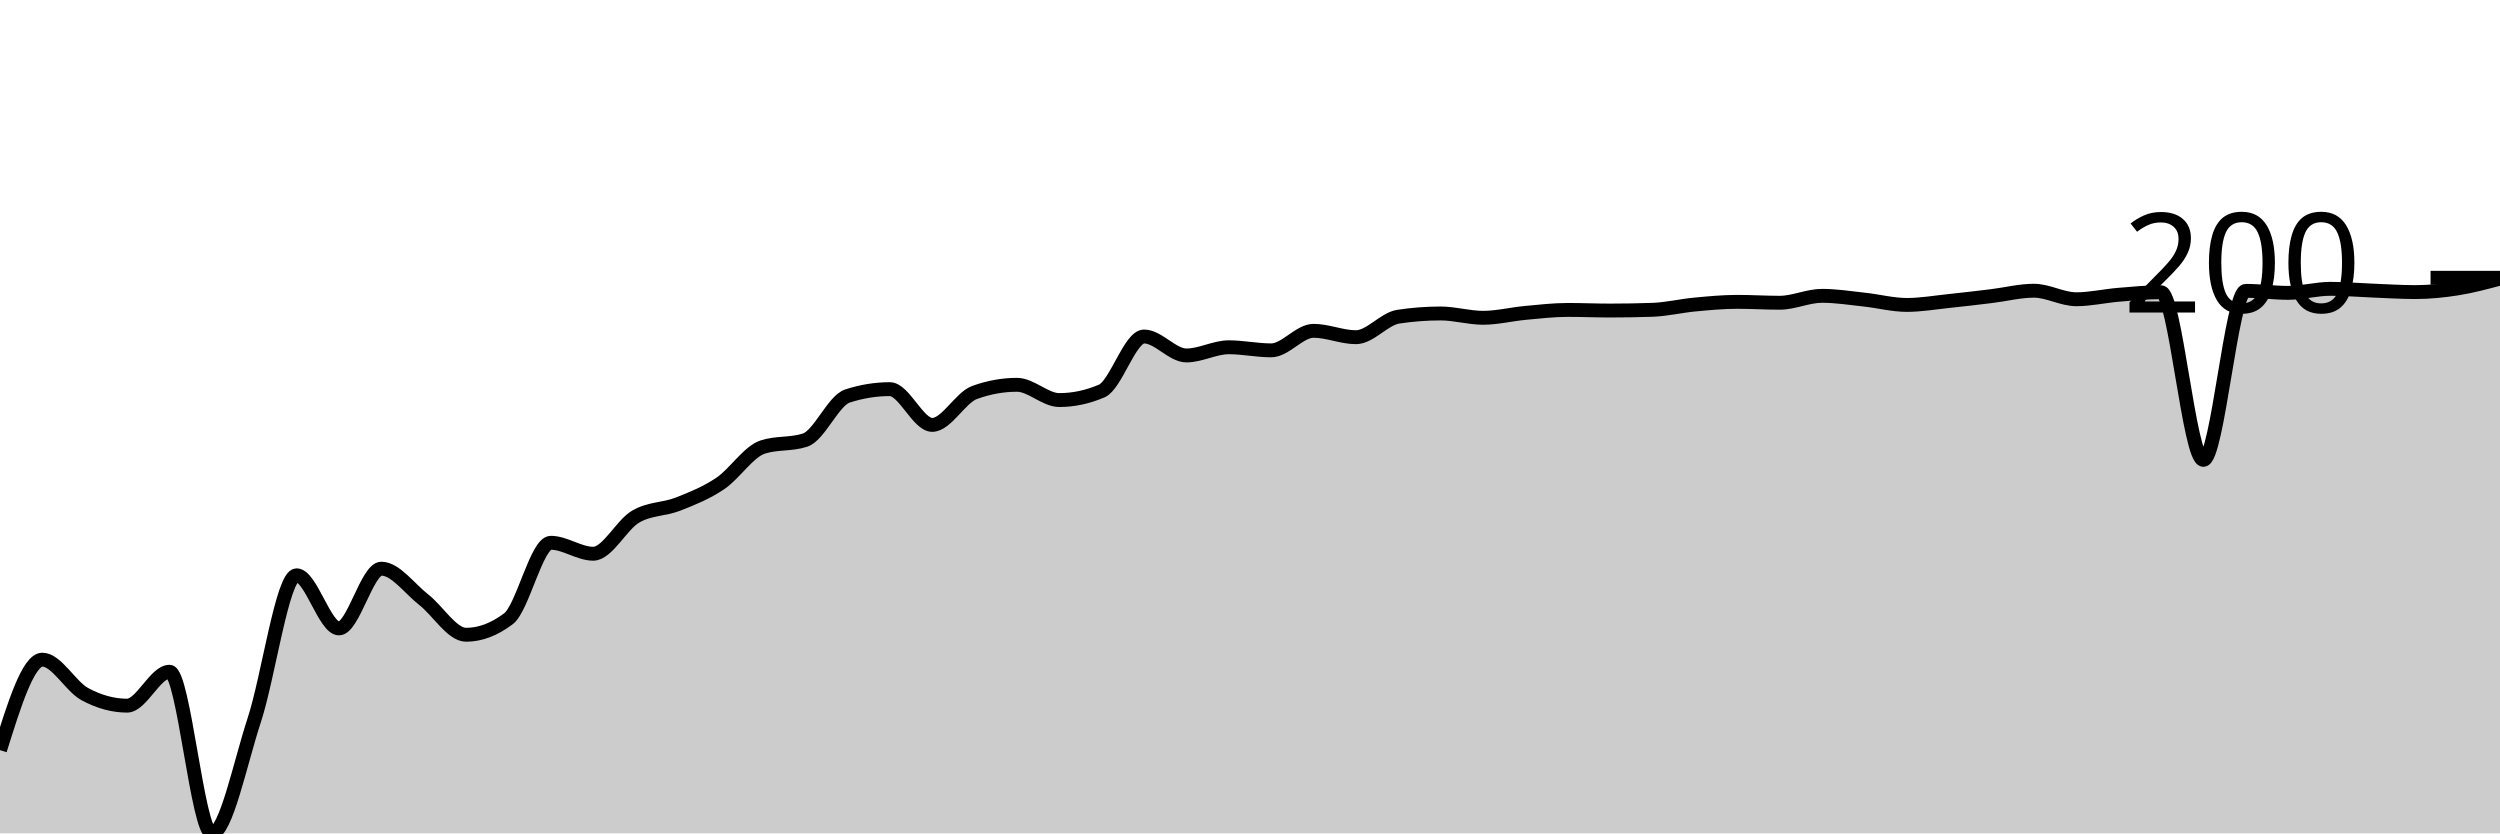
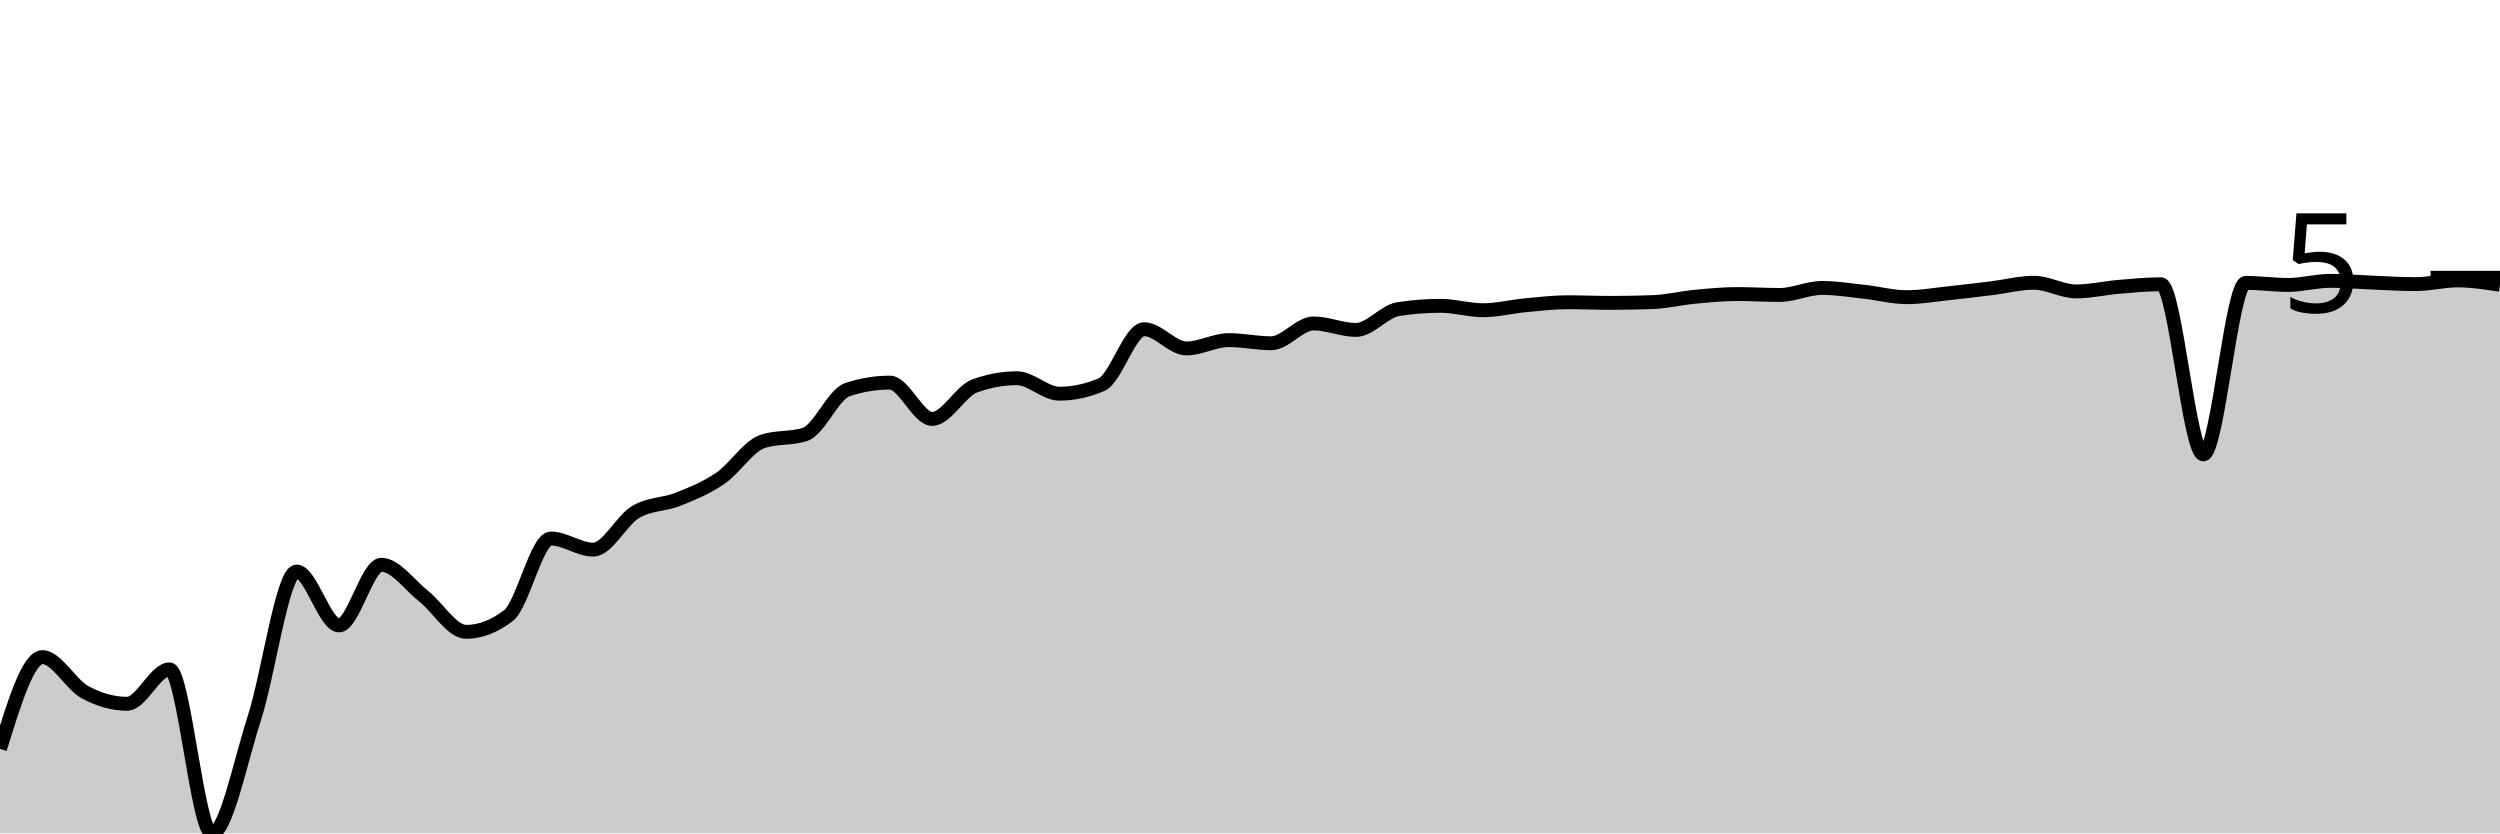
<svg xmlns="http://www.w3.org/2000/svg" viewBox="0 0 180 60">
  <g transform="translate(0,20)">
-     <path class="area" fill="rgba(0, 0, 0, 0.2)" d="M0,34.009C1.017,30.752,2.034,27.496,3.051,27.496C4.068,27.496,5.085,29.421,6.102,29.973C7.119,30.525,8.136,30.807,9.153,30.807C10.169,30.807,11.186,28.365,12.203,28.365C13.22,28.365,14.237,40,15.254,40C16.271,40,17.288,34.948,18.305,31.852C19.322,28.755,20.339,21.421,21.356,21.421C22.373,21.421,23.39,25.246,24.407,25.246C25.424,25.246,26.441,20.944,27.458,20.944C28.475,20.944,29.492,22.385,30.508,23.178C31.525,23.971,32.542,25.703,33.559,25.703C34.576,25.703,35.593,25.318,36.61,24.549C37.627,23.779,38.644,19.08,39.661,19.08C40.678,19.08,41.695,19.869,42.712,19.869C43.729,19.869,44.746,17.794,45.763,17.199C46.78,16.603,47.797,16.695,48.814,16.297C49.831,15.898,50.847,15.492,51.864,14.807C52.881,14.122,53.898,12.519,54.915,12.187C55.932,11.855,56.949,12.021,57.966,11.688C58.983,11.356,60,8.844,61.017,8.513C62.034,8.183,63.051,8.018,64.068,8.018C65.085,8.018,66.102,10.593,67.119,10.593C68.136,10.593,69.153,8.626,70.169,8.258C71.186,7.89,72.203,7.706,73.22,7.706C74.237,7.706,75.254,8.804,76.271,8.804C77.288,8.804,78.305,8.588,79.322,8.154C80.339,7.721,81.356,4.228,82.373,4.228C83.39,4.228,84.407,5.593,85.424,5.593C86.441,5.593,87.458,5.003,88.475,5.003C89.492,5.003,90.508,5.226,91.525,5.226C92.542,5.226,93.559,3.819,94.576,3.819C95.593,3.819,96.61,4.279,97.627,4.279C98.644,4.279,99.661,2.955,100.678,2.801C101.695,2.647,102.712,2.57,103.729,2.57C104.746,2.57,105.763,2.881,106.78,2.881C107.797,2.881,108.814,2.623,109.831,2.528C110.847,2.434,111.864,2.315,112.881,2.315C113.898,2.315,114.915,2.359,115.932,2.359C116.949,2.359,117.966,2.341,118.983,2.306C120,2.27,121.017,2.021,122.034,1.926C123.051,1.83,124.068,1.733,125.085,1.733C126.102,1.733,127.119,1.798,128.136,1.798C129.153,1.798,130.169,1.3,131.186,1.3C132.203,1.3,133.22,1.463,134.237,1.573C135.254,1.682,136.271,1.955,137.288,1.955C138.305,1.955,139.322,1.776,140.339,1.671C141.356,1.565,142.373,1.444,143.39,1.32C144.407,1.197,145.424,0.932,146.441,0.932C147.458,0.932,148.475,1.546,149.492,1.546C150.508,1.546,151.525,1.307,152.542,1.223C153.559,1.138,154.576,1.039,155.593,1.039C156.61,1.039,157.627,13.11,158.644,13.11C159.661,13.11,160.678,0.941,161.695,0.941C162.712,0.941,163.729,1.086,164.746,1.086C165.763,1.086,166.78,0.795,167.797,0.795C168.814,0.795,169.831,0.884,170.847,0.923C171.864,0.962,172.881,1.03,173.898,1.03C174.915,1.03,175.932,0.927,176.949,0.766C177.966,0.604,178.983,0.332,180,0.059L180,40C178.983,40,177.966,40,176.949,40C175.932,40,174.915,40,173.898,40C172.881,40,171.864,40,170.847,40C169.831,40,168.814,40,167.797,40C166.78,40,165.763,40,164.746,40C163.729,40,162.712,40,161.695,40C160.678,40,159.661,40,158.644,40C157.627,40,156.61,40,155.593,40C154.576,40,153.559,40,152.542,40C151.525,40,150.508,40,149.492,40C148.475,40,147.458,40,146.441,40C145.424,40,144.407,40,143.39,40C142.373,40,141.356,40,140.339,40C139.322,40,138.305,40,137.288,40C136.271,40,135.254,40,134.237,40C133.22,40,132.203,40,131.186,40C130.169,40,129.153,40,128.136,40C127.119,40,126.102,40,125.085,40C124.068,40,123.051,40,122.034,40C121.017,40,120,40,118.983,40C117.966,40,116.949,40,115.932,40C114.915,40,113.898,40,112.881,40C111.864,40,110.847,40,109.831,40C108.814,40,107.797,40,106.78,40C105.763,40,104.746,40,103.729,40C102.712,40,101.695,40,100.678,40C99.661,40,98.644,40,97.627,40C96.61,40,95.593,40,94.576,40C93.559,40,92.542,40,91.525,40C90.508,40,89.492,40,88.475,40C87.458,40,86.441,40,85.424,40C84.407,40,83.39,40,82.373,40C81.356,40,80.339,40,79.322,40C78.305,40,77.288,40,76.271,40C75.254,40,74.237,40,73.22,40C72.203,40,71.186,40,70.169,40C69.153,40,68.136,40,67.119,40C66.102,40,65.085,40,64.068,40C63.051,40,62.034,40,61.017,40C60,40,58.983,40,57.966,40C56.949,40,55.932,40,54.915,40C53.898,40,52.881,40,51.864,40C50.847,40,49.831,40,48.814,40C47.797,40,46.78,40,45.763,40C44.746,40,43.729,40,42.712,40C41.695,40,40.678,40,39.661,40C38.644,40,37.627,40,36.61,40C35.593,40,34.576,40,33.559,40C32.542,40,31.525,40,30.508,40C29.492,40,28.475,40,27.458,40C26.441,40,25.424,40,24.407,40C23.39,40,22.373,40,21.356,40C20.339,40,19.322,40,18.305,40C17.288,40,16.271,40,15.254,40C14.237,40,13.22,40,12.203,40C11.186,40,10.169,40,9.153,40C8.136,40,7.119,40,6.102,40C5.085,40,4.068,40,3.051,40C2.034,40,1.017,40,0,40Z" />
-     <path class="line" stroke="black" fill="none" d="M0,34.009C1.017,30.752,2.034,27.496,3.051,27.496C4.068,27.496,5.085,29.421,6.102,29.973C7.119,30.525,8.136,30.807,9.153,30.807C10.169,30.807,11.186,28.365,12.203,28.365C13.22,28.365,14.237,40,15.254,40C16.271,40,17.288,34.948,18.305,31.852C19.322,28.755,20.339,21.421,21.356,21.421C22.373,21.421,23.39,25.246,24.407,25.246C25.424,25.246,26.441,20.944,27.458,20.944C28.475,20.944,29.492,22.385,30.508,23.178C31.525,23.971,32.542,25.703,33.559,25.703C34.576,25.703,35.593,25.318,36.61,24.549C37.627,23.779,38.644,19.08,39.661,19.08C40.678,19.08,41.695,19.869,42.712,19.869C43.729,19.869,44.746,17.794,45.763,17.199C46.78,16.603,47.797,16.695,48.814,16.297C49.831,15.898,50.847,15.492,51.864,14.807C52.881,14.122,53.898,12.519,54.915,12.187C55.932,11.855,56.949,12.021,57.966,11.688C58.983,11.356,60,8.844,61.017,8.513C62.034,8.183,63.051,8.018,64.068,8.018C65.085,8.018,66.102,10.593,67.119,10.593C68.136,10.593,69.153,8.626,70.169,8.258C71.186,7.89,72.203,7.706,73.22,7.706C74.237,7.706,75.254,8.804,76.271,8.804C77.288,8.804,78.305,8.588,79.322,8.154C80.339,7.721,81.356,4.228,82.373,4.228C83.39,4.228,84.407,5.593,85.424,5.593C86.441,5.593,87.458,5.003,88.475,5.003C89.492,5.003,90.508,5.226,91.525,5.226C92.542,5.226,93.559,3.819,94.576,3.819C95.593,3.819,96.61,4.279,97.627,4.279C98.644,4.279,99.661,2.955,100.678,2.801C101.695,2.647,102.712,2.57,103.729,2.57C104.746,2.57,105.763,2.881,106.78,2.881C107.797,2.881,108.814,2.623,109.831,2.528C110.847,2.434,111.864,2.315,112.881,2.315C113.898,2.315,114.915,2.359,115.932,2.359C116.949,2.359,117.966,2.341,118.983,2.306C120,2.27,121.017,2.021,122.034,1.926C123.051,1.83,124.068,1.733,125.085,1.733C126.102,1.733,127.119,1.798,128.136,1.798C129.153,1.798,130.169,1.3,131.186,1.3C132.203,1.3,133.22,1.463,134.237,1.573C135.254,1.682,136.271,1.955,137.288,1.955C138.305,1.955,139.322,1.776,140.339,1.671C141.356,1.565,142.373,1.444,143.39,1.32C144.407,1.197,145.424,0.932,146.441,0.932C147.458,0.932,148.475,1.546,149.492,1.546C150.508,1.546,151.525,1.307,152.542,1.223C153.559,1.138,154.576,1.039,155.593,1.039C156.61,1.039,157.627,13.11,158.644,13.11C159.661,13.11,160.678,0.941,161.695,0.941C162.712,0.941,163.729,1.086,164.746,1.086C165.763,1.086,166.78,0.795,167.797,0.795C168.814,0.795,169.831,0.884,170.847,0.923C171.864,0.962,172.881,1.03,173.898,1.03C174.915,1.03,175.932,0.927,176.949,0.766C177.966,0.604,178.983,0.332,180,0.059" />
+     <path class="area" fill="rgba(0, 0, 0, 0.2)" d="M0,33.921C1.017,30.616,2.034,27.312,3.051,27.312C4.068,27.312,5.085,29.266,6.102,29.826C7.119,30.386,8.136,30.672,9.153,30.672C10.169,30.672,11.186,28.194,12.203,28.194C13.22,28.194,14.237,40,15.254,40C16.271,40,17.288,34.874,18.305,31.732C19.322,28.59,20.339,21.149,21.356,21.149C22.373,21.149,23.39,25.03,24.407,25.03C25.424,25.03,26.441,20.664,27.458,20.664C28.475,20.664,29.492,22.126,30.508,22.931C31.525,23.736,32.542,25.493,33.559,25.493C34.576,25.493,35.593,25.103,36.61,24.322C37.627,23.541,38.644,18.773,39.661,18.773C40.678,18.773,41.695,19.574,42.712,19.574C43.729,19.574,44.746,17.468,45.763,16.864C46.78,16.26,47.797,16.353,48.814,15.949C49.831,15.544,50.847,15.132,51.864,14.437C52.881,13.742,53.898,12.116,54.915,11.779C55.932,11.441,56.949,11.61,57.966,11.273C58.983,10.936,60,8.386,61.017,8.051C62.034,7.716,63.051,7.548,64.068,7.548C65.085,7.548,66.102,10.162,67.119,10.162C68.136,10.162,69.153,8.166,70.169,7.792C71.186,7.419,72.203,7.232,73.22,7.232C74.237,7.232,75.254,8.346,76.271,8.346C77.288,8.346,78.305,8.126,79.322,7.687C80.339,7.247,81.356,3.703,82.373,3.703C83.39,3.703,84.407,5.088,85.424,5.088C86.441,5.088,87.458,4.489,88.475,4.489C89.492,4.489,90.508,4.715,91.525,4.715C92.542,4.715,93.559,3.288,94.576,3.288C95.593,3.288,96.61,3.755,97.627,3.755C98.644,3.755,99.661,2.412,100.678,2.255C101.695,2.099,102.712,2.02,103.729,2.02C104.746,2.02,105.763,2.336,106.78,2.336C107.797,2.336,108.814,2.074,109.831,1.978C110.847,1.882,111.864,1.761,112.881,1.761C113.898,1.761,114.915,1.807,115.932,1.807C116.949,1.807,117.966,1.788,118.983,1.752C120,1.716,121.017,1.464,122.034,1.367C123.051,1.27,124.068,1.171,125.085,1.171C126.102,1.171,127.119,1.237,128.136,1.237C129.153,1.237,130.169,0.732,131.186,0.732C132.203,0.732,133.22,0.898,134.237,1.009C135.254,1.12,136.271,1.397,137.288,1.397C138.305,1.397,139.322,1.215,140.339,1.108C141.356,1.001,142.373,0.878,143.39,0.753C144.407,0.628,145.424,0.358,146.441,0.358C147.458,0.358,148.475,0.982,149.492,0.982C150.508,0.982,151.525,0.739,152.542,0.653C153.559,0.568,154.576,0.467,155.593,0.467C156.61,0.467,157.627,12.715,158.644,12.715C159.661,12.715,160.678,0.367,161.695,0.367C162.712,0.367,163.729,0.515,164.746,0.515C165.763,0.515,166.78,0.22,167.797,0.22C168.814,0.22,169.831,0.31,170.847,0.349C171.864,0.389,172.881,0.458,173.898,0.458C174.915,0.458,175.932,0.19,176.949,0.19C177.966,0.19,178.983,0.348,180,0.506L180,40C178.983,40,177.966,40,176.949,40C175.932,40,174.915,40,173.898,40C172.881,40,171.864,40,170.847,40C169.831,40,168.814,40,167.797,40C166.78,40,165.763,40,164.746,40C163.729,40,162.712,40,161.695,40C160.678,40,159.661,40,158.644,40C157.627,40,156.61,40,155.593,40C154.576,40,153.559,40,152.542,40C151.525,40,150.508,40,149.492,40C148.475,40,147.458,40,146.441,40C145.424,40,144.407,40,143.39,40C142.373,40,141.356,40,140.339,40C139.322,40,138.305,40,137.288,40C136.271,40,135.254,40,134.237,40C133.22,40,132.203,40,131.186,40C130.169,40,129.153,40,128.136,40C127.119,40,126.102,40,125.085,40C124.068,40,123.051,40,122.034,40C121.017,40,120,40,118.983,40C117.966,40,116.949,40,115.932,40C114.915,40,113.898,40,112.881,40C111.864,40,110.847,40,109.831,40C108.814,40,107.797,40,106.78,40C105.763,40,104.746,40,103.729,40C102.712,40,101.695,40,100.678,40C99.661,40,98.644,40,97.627,40C96.61,40,95.593,40,94.576,40C93.559,40,92.542,40,91.525,40C90.508,40,89.492,40,88.475,40C87.458,40,86.441,40,85.424,40C84.407,40,83.39,40,82.373,40C81.356,40,80.339,40,79.322,40C78.305,40,77.288,40,76.271,40C75.254,40,74.237,40,73.22,40C72.203,40,71.186,40,70.169,40C69.153,40,68.136,40,67.119,40C66.102,40,65.085,40,64.068,40C63.051,40,62.034,40,61.017,40C60,40,58.983,40,57.966,40C56.949,40,55.932,40,54.915,40C53.898,40,52.881,40,51.864,40C50.847,40,49.831,40,48.814,40C47.797,40,46.78,40,45.763,40C44.746,40,43.729,40,42.712,40C41.695,40,40.678,40,39.661,40C38.644,40,37.627,40,36.61,40C35.593,40,34.576,40,33.559,40C32.542,40,31.525,40,30.508,40C29.492,40,28.475,40,27.458,40C26.441,40,25.424,40,24.407,40C23.39,40,22.373,40,21.356,40C20.339,40,19.322,40,18.305,40C17.288,40,16.271,40,15.254,40C14.237,40,13.22,40,12.203,40C11.186,40,10.169,40,9.153,40C8.136,40,7.119,40,6.102,40C5.085,40,4.068,40,3.051,40C2.034,40,1.017,40,0,40Z" />
+     <path class="line" stroke="black" fill="none" d="M0,33.921C1.017,30.616,2.034,27.312,3.051,27.312C4.068,27.312,5.085,29.266,6.102,29.826C7.119,30.386,8.136,30.672,9.153,30.672C10.169,30.672,11.186,28.194,12.203,28.194C13.22,28.194,14.237,40,15.254,40C16.271,40,17.288,34.874,18.305,31.732C19.322,28.59,20.339,21.149,21.356,21.149C22.373,21.149,23.39,25.03,24.407,25.03C25.424,25.03,26.441,20.664,27.458,20.664C28.475,20.664,29.492,22.126,30.508,22.931C31.525,23.736,32.542,25.493,33.559,25.493C34.576,25.493,35.593,25.103,36.61,24.322C37.627,23.541,38.644,18.773,39.661,18.773C40.678,18.773,41.695,19.574,42.712,19.574C43.729,19.574,44.746,17.468,45.763,16.864C46.78,16.26,47.797,16.353,48.814,15.949C49.831,15.544,50.847,15.132,51.864,14.437C52.881,13.742,53.898,12.116,54.915,11.779C55.932,11.441,56.949,11.61,57.966,11.273C58.983,10.936,60,8.386,61.017,8.051C62.034,7.716,63.051,7.548,64.068,7.548C65.085,7.548,66.102,10.162,67.119,10.162C68.136,10.162,69.153,8.166,70.169,7.792C71.186,7.419,72.203,7.232,73.22,7.232C74.237,7.232,75.254,8.346,76.271,8.346C77.288,8.346,78.305,8.126,79.322,7.687C80.339,7.247,81.356,3.703,82.373,3.703C83.39,3.703,84.407,5.088,85.424,5.088C86.441,5.088,87.458,4.489,88.475,4.489C89.492,4.489,90.508,4.715,91.525,4.715C92.542,4.715,93.559,3.288,94.576,3.288C95.593,3.288,96.61,3.755,97.627,3.755C98.644,3.755,99.661,2.412,100.678,2.255C101.695,2.099,102.712,2.02,103.729,2.02C104.746,2.02,105.763,2.336,106.78,2.336C107.797,2.336,108.814,2.074,109.831,1.978C110.847,1.882,111.864,1.761,112.881,1.761C113.898,1.761,114.915,1.807,115.932,1.807C116.949,1.807,117.966,1.788,118.983,1.752C120,1.716,121.017,1.464,122.034,1.367C123.051,1.27,124.068,1.171,125.085,1.171C126.102,1.171,127.119,1.237,128.136,1.237C129.153,1.237,130.169,0.732,131.186,0.732C132.203,0.732,133.22,0.898,134.237,1.009C135.254,1.12,136.271,1.397,137.288,1.397C138.305,1.397,139.322,1.215,140.339,1.108C141.356,1.001,142.373,0.878,143.39,0.753C144.407,0.628,145.424,0.358,146.441,0.358C147.458,0.358,148.475,0.982,149.492,0.982C150.508,0.982,151.525,0.739,152.542,0.653C153.559,0.568,154.576,0.467,155.593,0.467C156.61,0.467,157.627,12.715,158.644,12.715C159.661,12.715,160.678,0.367,161.695,0.367C162.712,0.367,163.729,0.515,164.746,0.515C165.763,0.515,166.78,0.22,167.797,0.22C168.814,0.22,169.831,0.31,170.847,0.349C171.864,0.389,172.881,0.458,173.898,0.458C174.915,0.458,175.932,0.19,176.949,0.19C177.966,0.19,178.983,0.348,180,0.506" />
    <path class="axis-ceiling" stroke-width="1" stroke="black" fill="none" d="M175,0L180,0" />
-     <text class="axis-ceiling-label" font-family="sans-serif" text-anchor="end" font-size="10px" x="170" y="2.5">200</text>
+     <text class="axis-ceiling-label" font-family="sans-serif" text-anchor="end" font-size="10px" x="170" y="2.5">5</text>
  </g>
</svg>
